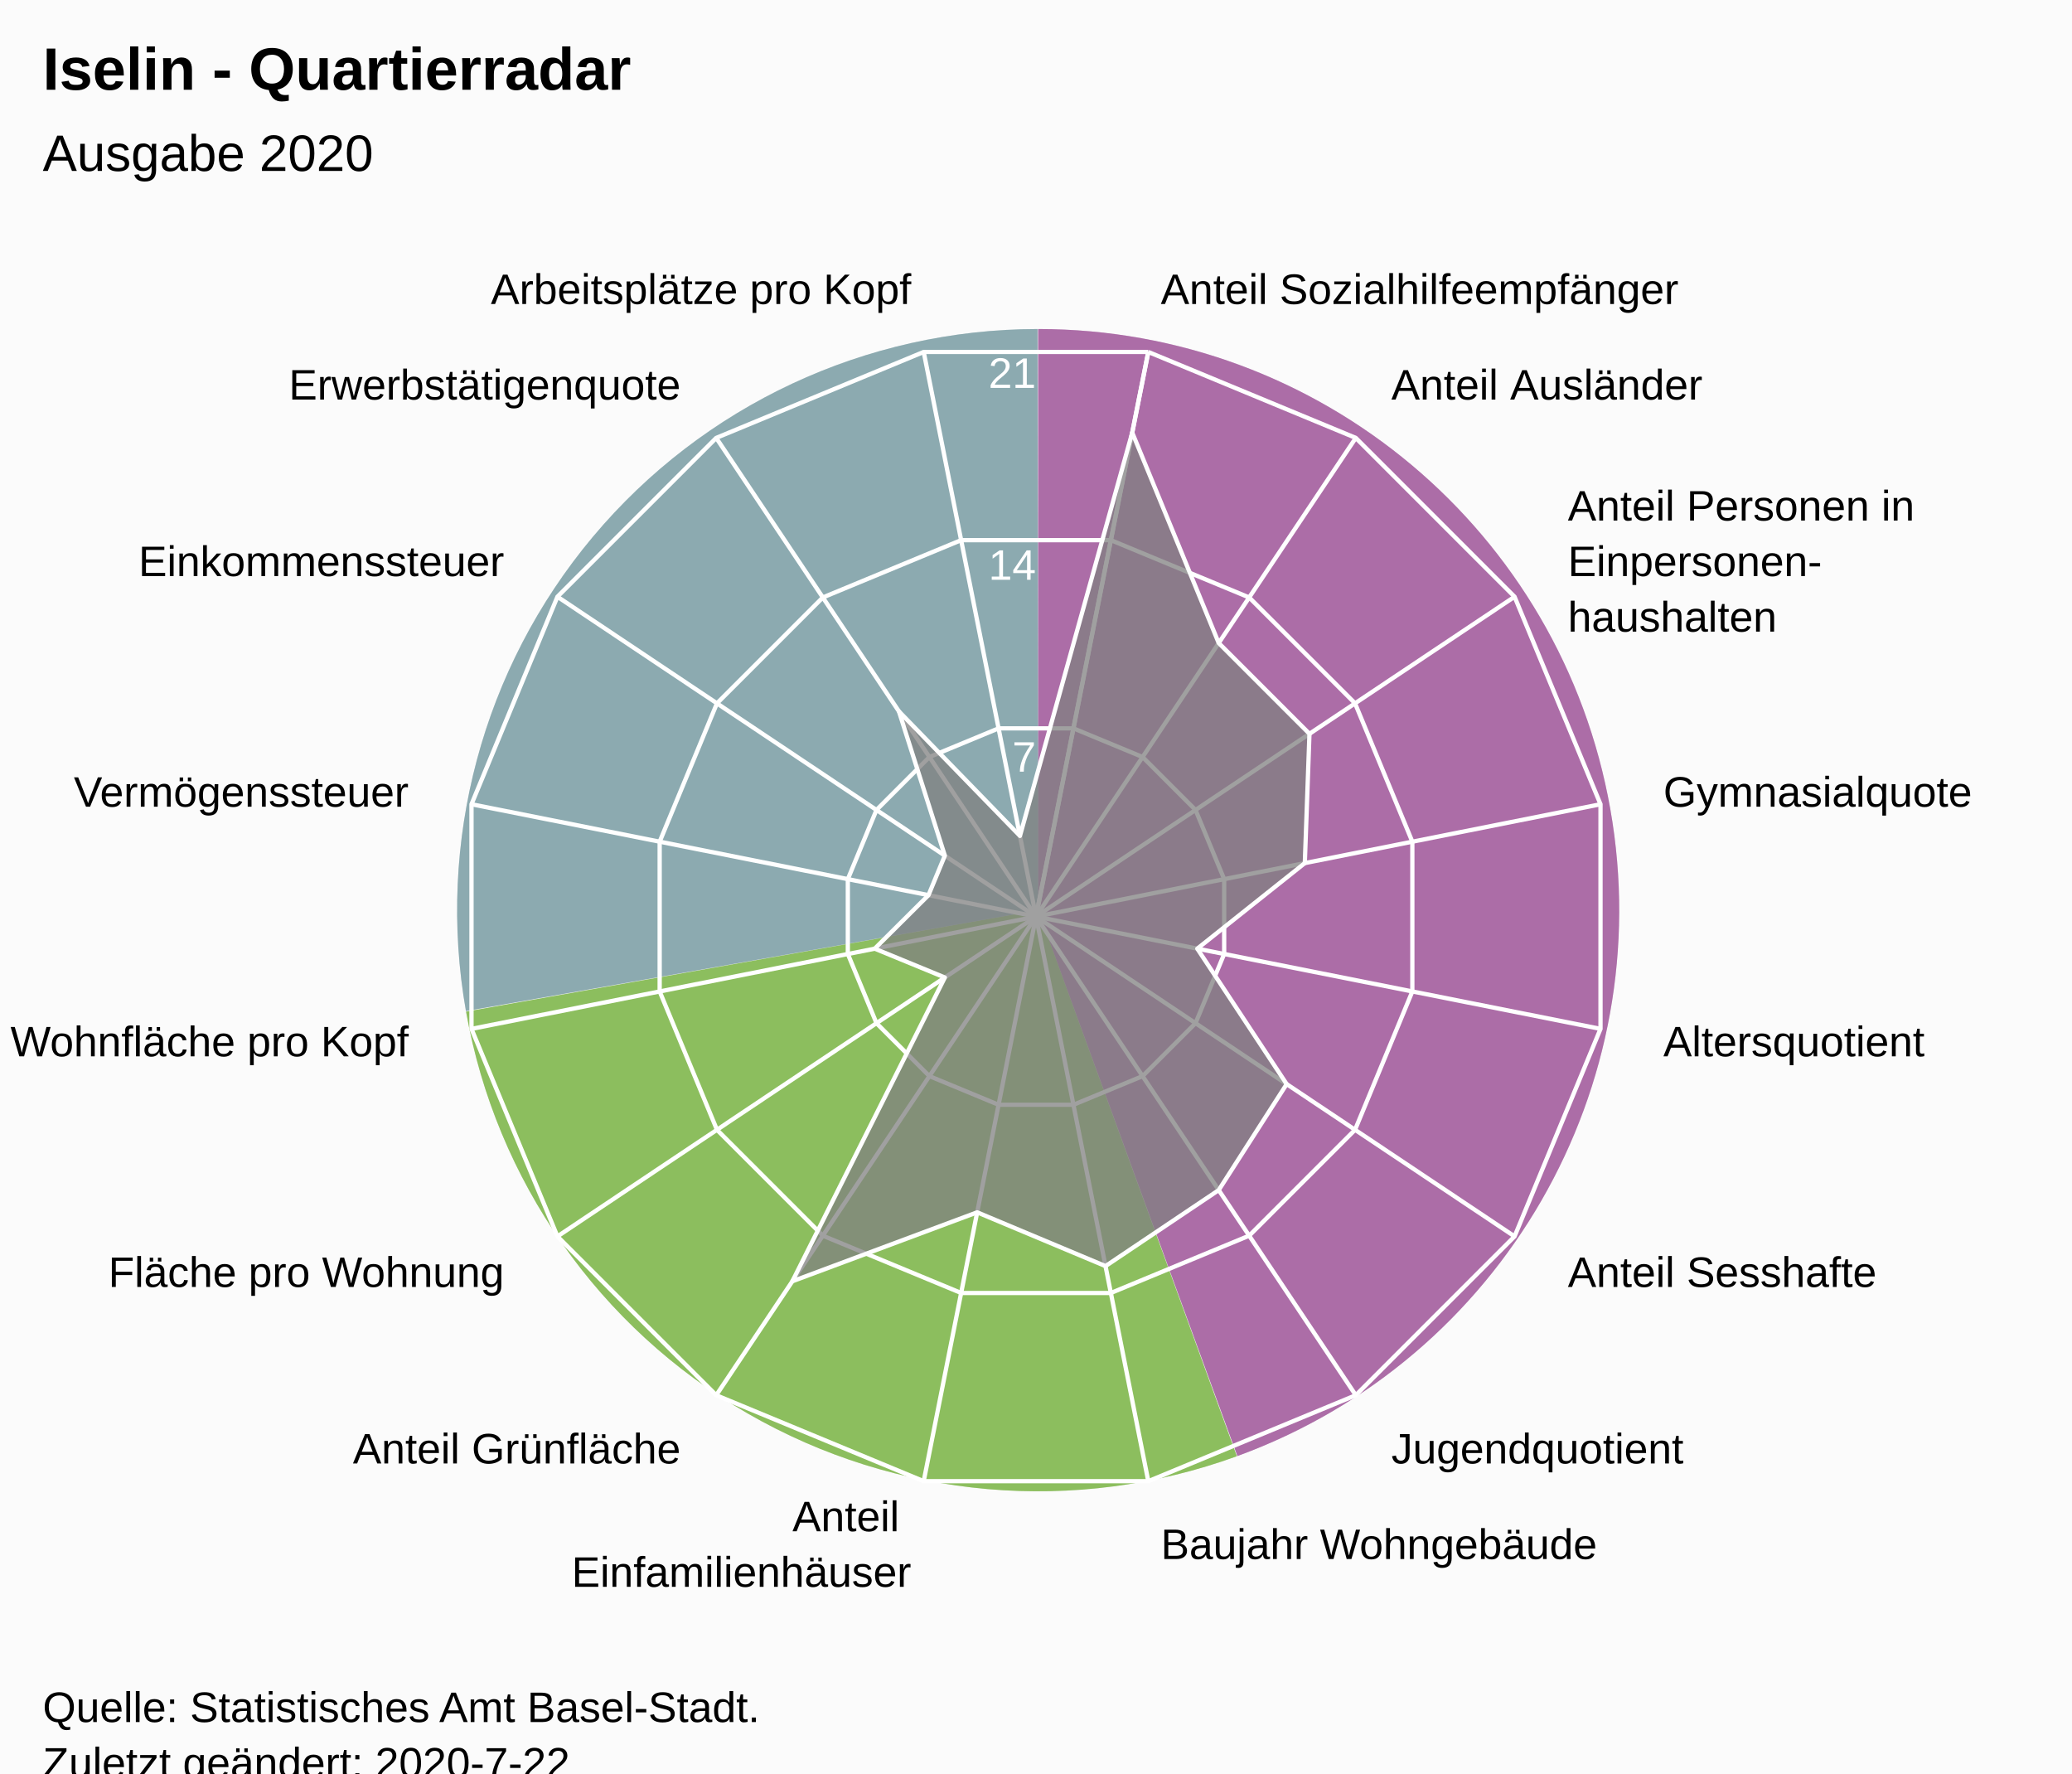
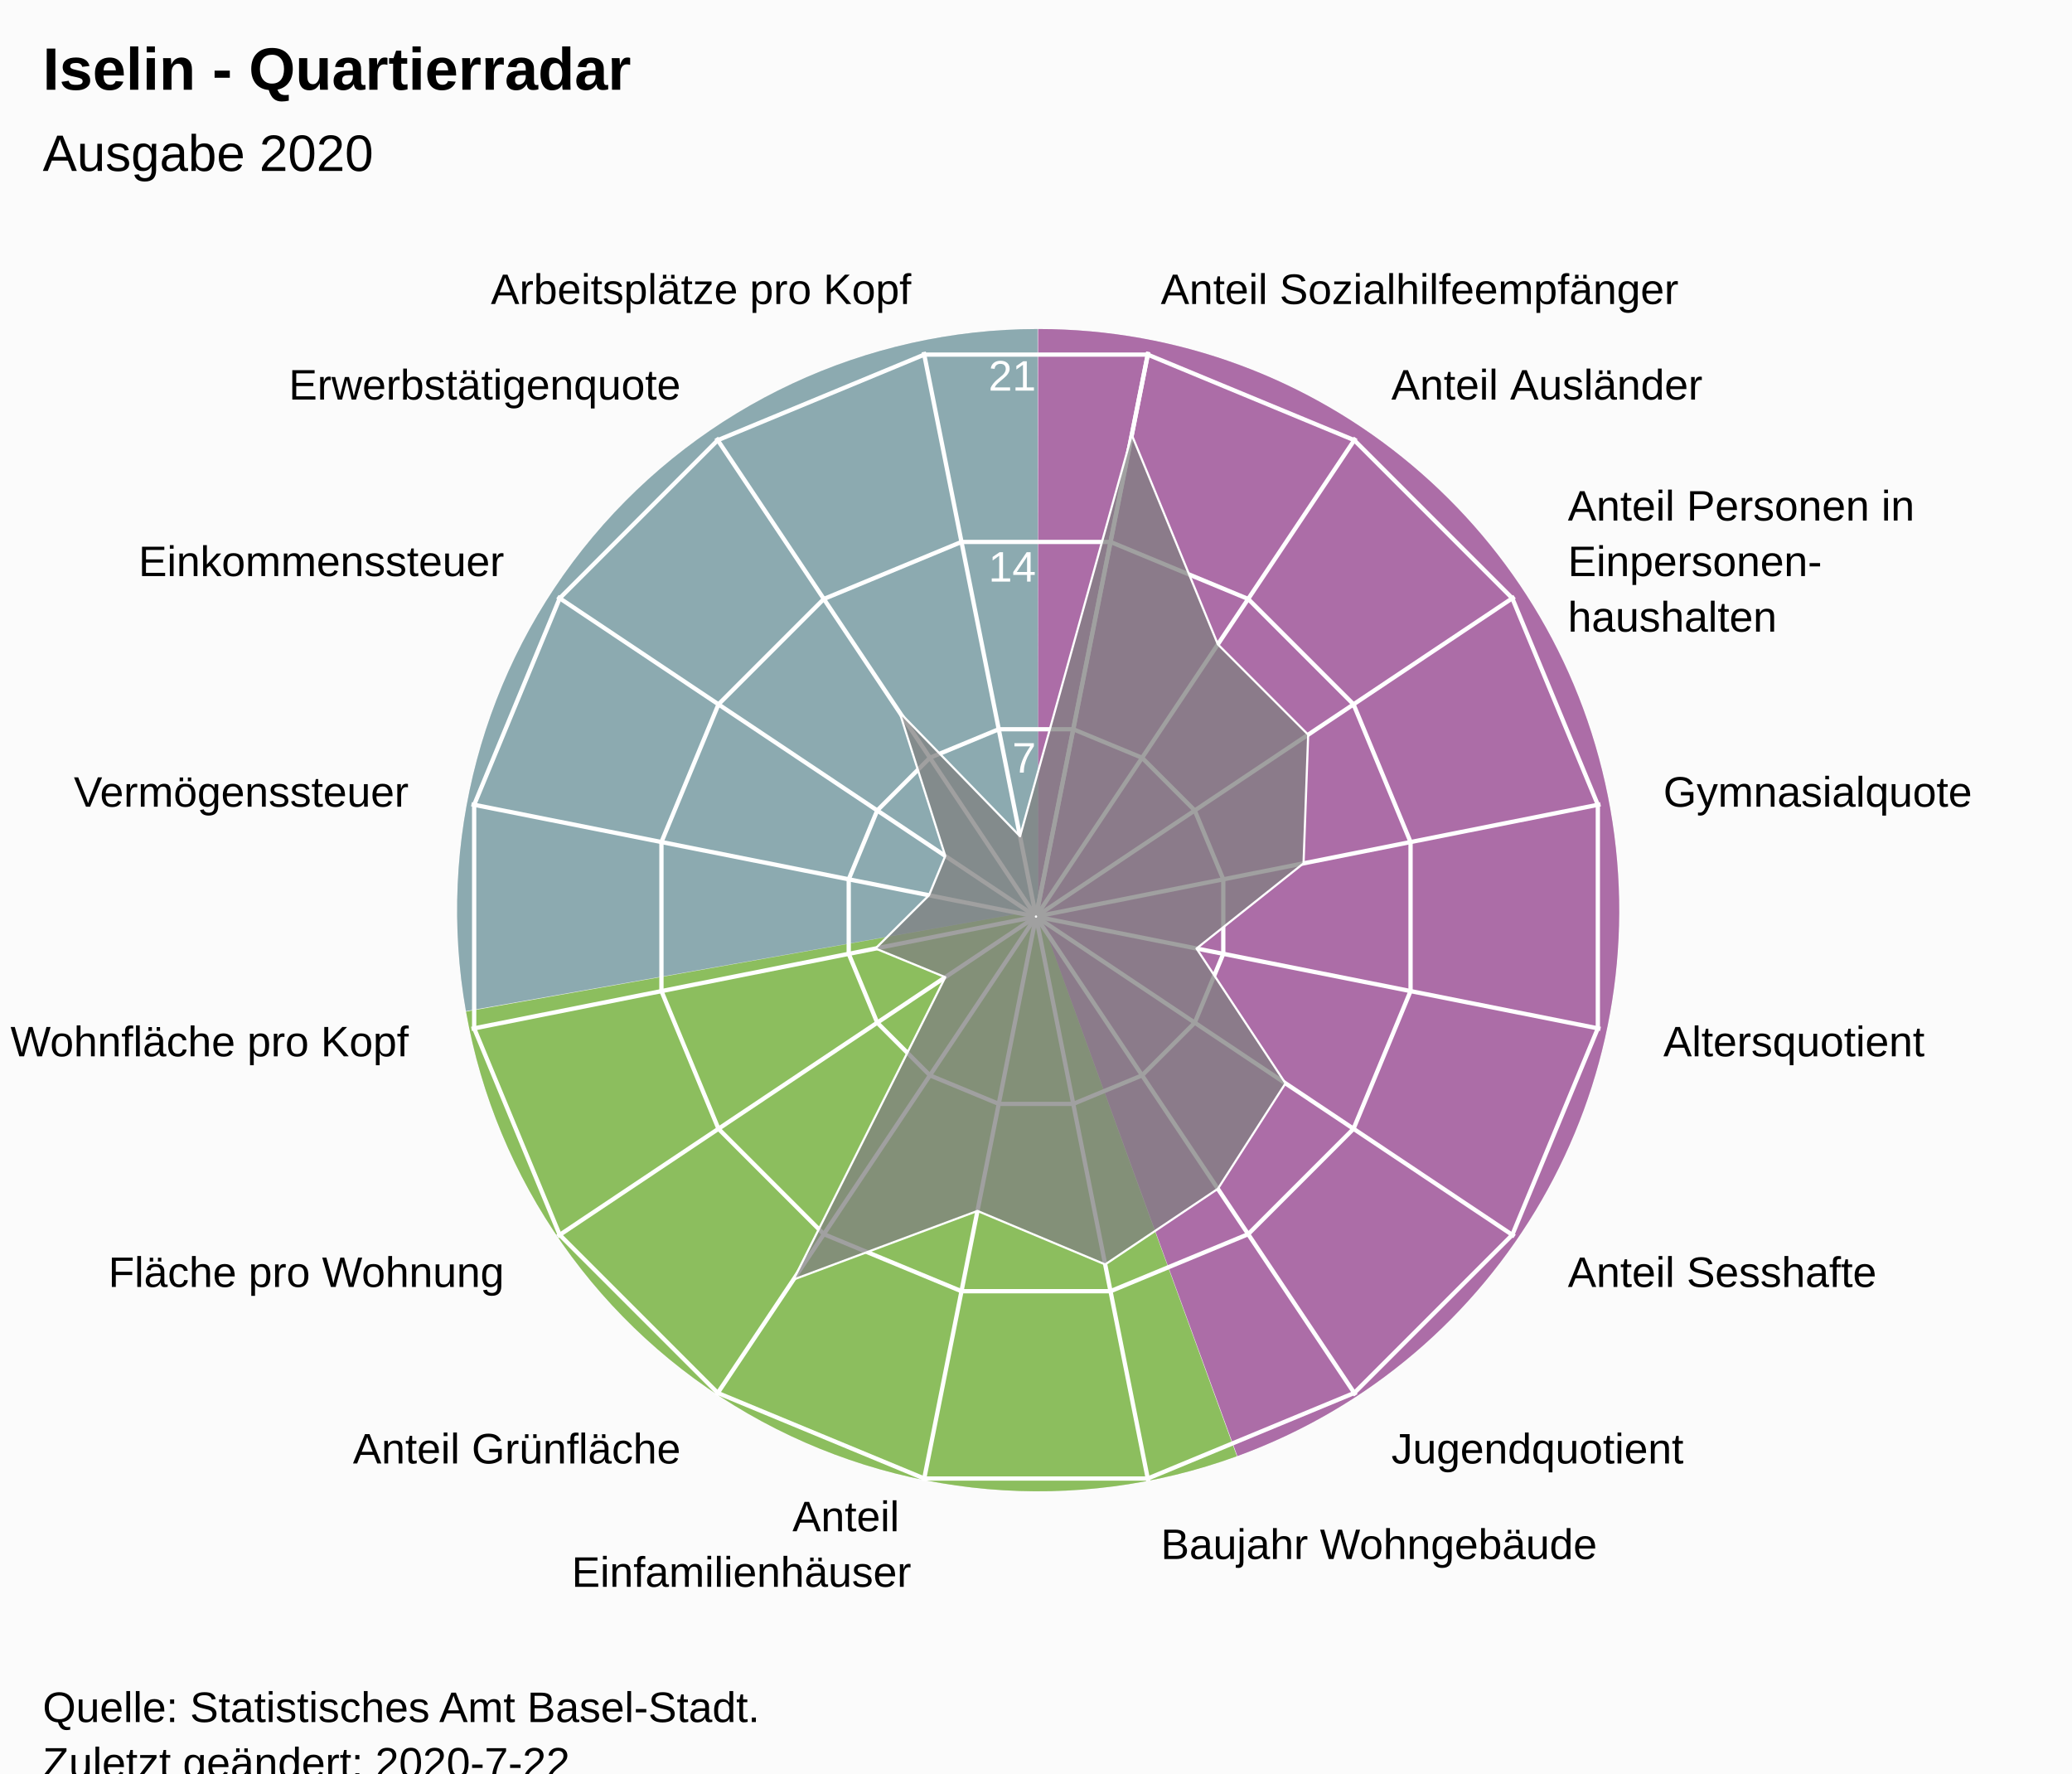
<svg xmlns="http://www.w3.org/2000/svg" version="1.1" class="highcharts-root" style="font-family:Arial;font-size:12px;" viewBox="0 0 485 415">
  <defs>
-     <clipPath id="highcharts-er0t7nm-7">
+     <clipPath id="highcharts-qcx8cjx-24-">
      <rect x="0" y="0" width="465" height="317" fill="none" />
    </clipPath>
-     <clipPath id="highcharts-er0t7nm-9">
+     <clipPath id="highcharts-qcx8cjx-42">
      <circle cx="232.5" cy="158.5" r="134.725" />
+     </clipPath>
+     <clipPath id="highcharts-qcx8cjx-43-">
+       <rect x="10" y="56" width="465" height="317" fill="none" />
    </clipPath>
  </defs>
  <rect fill="#fbfbfb" class="highcharts-background" x="0" y="0" width="485" height="428" rx="0" ry="0" />
  <rect fill="none" class="highcharts-plot-background" x="10" y="56" width="465" height="317" />
  <path fill="#923F8D" d="M 243 77 A 136 136 0 0 1 289.643 340.752 L 243 213 A 0 0 0 0 0 243 213 Z" fill-opacity="0.5" />
  <path fill="#68AB2B" d="M 289.515 340.798 A 136 136 0 0 1 109.09 236.75 L 243 213 A 0 0 0 0 0 243 213 Z" fill-opacity="0.5" />
  <path fill="#689199" d="M 109.066 236.616 A 136 136 0 0 1 242.864 77 L 243 213 A 0 0 0 0 0 243 213 Z" fill-opacity="0.5" />
  <path fill="#923F8D" d="M 243 77 A 136 136 0 0 1 289.643 340.752 L 243 213 A 0 0 0 0 0 243 213 Z" fill-opacity="0.5" />
  <path fill="#68AB2B" d="M 289.515 340.798 A 136 136 0 0 1 109.09 236.75 L 243 213 A 0 0 0 0 0 243 213 Z" fill-opacity="0.5" />
  <path fill="#689199" d="M 109.066 236.616 A 136 136 0 0 1 242.864 77 L 243 213 A 0 0 0 0 0 243 213 Z" fill-opacity="0.5" />
  <g class="highcharts-pane-group" data-z-index="0" />
-   <g class="highcharts-grid highcharts-xaxis-grid " data-z-index="1">
+   <g class="highcharts-grid highcharts-xaxis-grid" data-z-index="1">
    <path fill="none" stroke="white" stroke-width="1" data-z-index="1" class="highcharts-grid-line" d="M 242.5 214.5 L 268.784 82.364" opacity="1" />
    <path fill="none" stroke="white" stroke-width="1" data-z-index="1" class="highcharts-grid-line" d="M 242.5 214.5 L 317.349 102.48" opacity="1" />
    <path fill="none" stroke="white" stroke-width="1" data-z-index="1" class="highcharts-grid-line" d="M 242.5 214.5 L 354.52 139.651" opacity="1" />
    <path fill="none" stroke="white" stroke-width="1" data-z-index="1" class="highcharts-grid-line" d="M 242.5 214.5 L 374.636 188.216" opacity="1" />
    <path fill="none" stroke="white" stroke-width="1" data-z-index="1" class="highcharts-grid-line" d="M 242.5 214.5 L 374.636 240.784" opacity="1" />
    <path fill="none" stroke="white" stroke-width="1" data-z-index="1" class="highcharts-grid-line" d="M 242.5 214.5 L 354.52 289.349" opacity="1" />
    <path fill="none" stroke="white" stroke-width="1" data-z-index="1" class="highcharts-grid-line" d="M 242.5 214.5 L 317.349 326.52" opacity="1" />
    <path fill="none" stroke="white" stroke-width="1" data-z-index="1" class="highcharts-grid-line" d="M 242.5 214.5 L 268.784 346.636" opacity="1" />
    <path fill="none" stroke="white" stroke-width="1" data-z-index="1" class="highcharts-grid-line" d="M 242.5 214.5 L 216.216 346.636" opacity="1" />
    <path fill="none" stroke="white" stroke-width="1" data-z-index="1" class="highcharts-grid-line" d="M 242.5 214.5 L 167.651 326.52" opacity="1" />
    <path fill="none" stroke="white" stroke-width="1" data-z-index="1" class="highcharts-grid-line" d="M 242.5 214.5 L 130.48 289.349" opacity="1" />
    <path fill="none" stroke="white" stroke-width="1" data-z-index="1" class="highcharts-grid-line" d="M 242.5 214.5 L 110.364 240.784" opacity="1" />
    <path fill="none" stroke="white" stroke-width="1" data-z-index="1" class="highcharts-grid-line" d="M 242.5 214.5 L 110.364 188.216" opacity="1" />
    <path fill="none" stroke="white" stroke-width="1" data-z-index="1" class="highcharts-grid-line" d="M 242.5 214.5 L 130.48 139.651" opacity="1" />
    <path fill="none" stroke="white" stroke-width="1" data-z-index="1" class="highcharts-grid-line" d="M 242.5 214.5 L 167.651 102.48" opacity="1" />
    <path fill="none" stroke="white" stroke-width="1" data-z-index="1" class="highcharts-grid-line" d="M 242.5 214.5 L 216.216 82.364" opacity="1" />
    <path fill="none" stroke="white" stroke-width="1" data-z-index="1" class="highcharts-grid-line" d="M 242.5 214.5 L 268.784 82.364" opacity="1" />
  </g>
-   <g class="highcharts-grid highcharts-yaxis-grid " data-z-index="1">
+   <g class="highcharts-grid highcharts-yaxis-grid" data-z-index="1">
    <path fill="none" stroke="white" stroke-width="1" data-z-index="1" class="highcharts-grid-line" d="M 242.5 214.5 L 242.5 214.5 L 242.5 214.5 L 242.5 214.5 L 242.5 214.5 L 242.5 214.5 L 242.5 214.5 L 242.5 214.5 L 242.5 214.5 L 242.5 214.5 L 242.5 214.5 L 242.5 214.5 L 242.5 214.5 L 242.5 214.5 L 242.5 214.5 L 242.5 214.5 L 242.5 214.5 L 242.5 214.5" opacity="1" />
-     <path fill="none" stroke="white" stroke-width="1" data-z-index="1" class="highcharts-grid-line" d="M 251.261 170.455 L 251.261 170.455 L 233.739 170.455 L 217.55 177.16 L 205.16 189.55 L 198.455 205.739 L 198.455 223.261 L 205.16 239.45 L 217.55 251.84 L 233.739 258.545 L 251.261 258.545 L 267.45 251.84 L 279.84 239.45 L 286.545 223.261 L 286.545 205.739 L 279.84 189.55 L 267.45 177.16 L 251.261 170.455" opacity="1" />
-     <path fill="none" stroke="white" stroke-width="1" data-z-index="1" class="highcharts-grid-line" d="M 260.022 126.409 L 260.022 126.409 L 224.978 126.409 L 192.601 139.82 L 167.82 164.601 L 154.409 196.978 L 154.409 232.022 L 167.82 264.399 L 192.601 289.18 L 224.978 302.591 L 260.022 302.591 L 292.399 289.18 L 317.18 264.399 L 330.591 232.022 L 330.591 196.978 L 317.18 164.601 L 292.399 139.82 L 260.022 126.409" opacity="1" />
-     <path fill="none" stroke="white" stroke-width="1" data-z-index="1" class="highcharts-grid-line" d="M 268.784 82.364 L 268.784 82.364 L 216.216 82.364 L 167.651 102.48 L 130.48 139.651 L 110.364 188.216 L 110.364 240.784 L 130.48 289.349 L 167.651 326.52 L 216.216 346.636 L 268.784 346.636 L 317.349 326.52 L 354.52 289.349 L 374.636 240.784 L 374.636 188.216 L 354.52 139.651 L 317.349 102.48 L 268.784 82.364" opacity="1" />
+     <path fill="none" stroke="white" stroke-width="1" data-z-index="1" class="highcharts-grid-line" d="M 251.22 170.663 L 267.331 177.337 L 279.663 189.669 L 286.337 205.78 L 286.337 223.22 L 279.663 239.331 L 267.331 251.663 L 251.22 258.337 L 233.78 258.337 L 217.669 251.663 L 205.337 239.331 L 198.663 223.22 L 198.663 205.78 L 205.337 189.669 L 217.669 177.337 L 233.78 170.663 L 251.22 170.663 L 251.22 170.663" opacity="1" />
+     <path fill="none" stroke="white" stroke-width="1" data-z-index="1" class="highcharts-grid-line" d="M 259.939 126.827 L 292.163 140.174 L 316.826 164.837 L 330.173 197.061 L 330.173 231.939 L 316.826 264.163 L 292.163 288.826 L 259.939 302.173 L 225.061 302.173 L 192.837 288.826 L 168.174 264.163 L 154.827 231.939 L 154.827 197.061 L 168.174 164.837 L 192.837 140.174 L 225.061 126.827 L 259.939 126.827 L 259.939 126.827" opacity="1" />
+     <path fill="none" stroke="white" stroke-width="1" data-z-index="1" class="highcharts-grid-line" d="M 268.659 82.99 L 316.994 103.011 L 353.989 140.006 L 374.01 188.341 L 374.01 240.659 L 353.989 288.994 L 316.994 325.989 L 268.659 346.01 L 216.341 346.01 L 168.006 325.989 L 131.011 288.994 L 110.99 240.659 L 110.99 188.341 L 131.011 140.006 L 168.006 103.011 L 216.341 82.99 L 268.659 82.99 L 268.659 82.99" opacity="1" />
  </g>
  <rect fill="none" class="highcharts-plot-border" data-z-index="1" x="10" y="56" width="465" height="317" />
-   <g class="highcharts-axis highcharts-xaxis " data-z-index="2">
-     <path fill="none" class="highcharts-axis-line" data-z-index="7" d="M 242.5 79.775 A 134.725 134.725 0 1 1 242.365 79.775 M 242.5 214.5 A 0 0 0 1 0 242.5 214.5 " />
+   <g class="highcharts-axis highcharts-xaxis" data-z-index="2">
+     <path fill="none" class="highcharts-axis-line" data-z-index="7" d="M 242.5 79.775 A 134.725 134.725 0 1 1 242.365 79.775 M 242.5 214.5 A 0 0 0 1 0 242.5 214.5" />
  </g>
-   <g class="highcharts-axis highcharts-yaxis " data-z-index="2">
+   <g class="highcharts-axis highcharts-yaxis" data-z-index="2">
    <path fill="none" class="highcharts-axis-line" data-z-index="7" d="M 242.5 214.5 L 242.5 79.775" />
  </g>
  <g class="highcharts-series-group" data-z-index="3">
-     <g data-z-index="0.1" class="highcharts-series highcharts-series-0 highcharts-area-series " transform="translate(10,56) scale(1 1)" clip-path="url(#highcharts-er0t7nm-9)">
-       <path fill="rgb(128,128,128)" fill-opacity="0.75" d="M 255.029 45.24 L 275.271 94.489 L 296.511 115.729 L 295.422 145.984 L 270.253 166.01 L 291.177 197.707 L 275.271 222.511 L 248.771 240.299 L 218.732 227.714 L 175.472 243.848 L 211.163 172.757 L 194.747 166.01 L 207.331 153.494 L 211.163 144.243 L 200.422 110.492 L 228.745 139.623 L 255.029 45.24 L 232.5 158.5 L 232.5 158.5 L 232.5 158.5 L 232.5 158.5 L 232.5 158.5 L 232.5 158.5 L 232.5 158.5 L 232.5 158.5 L 232.5 158.5 L 232.5 158.5 L 232.5 158.5 L 232.5 158.5 L 232.5 158.5 L 232.5 158.5 L 232.5 158.5 L 232.5 158.5 L 232.5 158.5" class="highcharts-area" data-z-index="0" />
-       <path fill="none" d="M 255.029 45.24 L 275.271 94.489 L 296.511 115.729 L 295.422 145.984 L 270.253 166.01 L 291.177 197.707 L 275.271 222.511 L 248.771 240.299 L 218.732 227.714 L 175.472 243.848 L 211.163 172.757 L 194.747 166.01 L 207.331 153.494 L 211.163 144.243 L 200.422 110.492 L 228.745 139.623 L 255.029 45.24" class="highcharts-graph" data-z-index="1" stroke="white" stroke-width="1" stroke-linejoin="round" stroke-linecap="round" />
+     <g class="highcharts-series highcharts-series-0 highcharts-area-series" data-z-index="0.1" opacity="1" transform="translate(10,56) scale(1 1)" clip-path="url(#highcharts-qcx8cjx-42)">
+       <path fill="rgb(128,128,128)" fill-opacity="0.75" d="M 254.922 45.777 L 275.068 94.792 L 296.208 115.932 L 295.124 146.043 L 270.074 165.974 L 290.899 197.521 L 275.068 222.208 L 248.694 239.911 L 218.798 227.386 L 175.742 243.444 L 211.264 172.689 L 194.926 165.974 L 207.45 153.517 L 211.264 144.311 L 200.574 110.719 L 228.763 139.713 L 254.922 45.777 L 232.446 158.77 L 232.554 158.77 L 232.653 158.729 L 232.729 158.653 L 232.77 158.554 L 232.77 158.446 L 232.729 158.347 L 232.653 158.271 L 232.554 158.23 L 232.446 158.23 L 232.347 158.271 L 232.271 158.347 L 232.23 158.446 L 232.23 158.554 L 232.271 158.653 L 232.347 158.729 L 232.446 158.77" class="highcharts-area" data-z-index="0" />
+       <path fill="none" d="M 254.922 45.777 L 275.068 94.792 L 296.208 115.932 L 295.124 146.043 L 270.074 165.974 L 290.899 197.521 L 275.068 222.208 L 248.694 239.911 L 218.798 227.386 L 175.742 243.444 L 211.264 172.689 L 194.926 165.974 L 207.45 153.517 L 211.264 144.311 L 200.574 110.719 L 228.763 139.713 L 254.922 45.777" class="highcharts-graph" data-z-index="1" stroke="white" stroke-width="0.5" stroke-linejoin="round" stroke-linecap="round" />
    </g>
-     <g data-z-index="0.1" class="highcharts-markers highcharts-series-0 highcharts-area-series " transform="translate(10,56) scale(1 1)" clip-path="none" />
+     <g class="highcharts-markers highcharts-series-0 highcharts-area-series" data-z-index="0.1" opacity="1" transform="translate(10,56) scale(1 1)" clip-path="none" />
  </g>
  <text x="10" text-anchor="start" class="highcharts-title" data-z-index="4" style="color:#000000;font-size:14px;font-weight:bold;font-family:Arial;fill:#000000;" y="21">
    <tspan>Iselin - Quartierradar</tspan>
  </text>
  <text x="10" text-anchor="start" class="highcharts-subtitle" data-z-index="4" style="color:#000000;font-size:12px;font-weight:normal;font-family:Arial;fill:#000000;" y="40">
    <tspan>Ausgabe 2020</tspan>
  </text>
-   <g class="highcharts-axis-labels highcharts-xaxis-labels " data-z-index="7">
+   <text x="10" text-anchor="start" class="highcharts-caption" data-z-index="4" style="color:#666666;fill:#666666;" y="385" />
+   <g class="highcharts-axis-labels highcharts-xaxis-labels" data-z-index="7">
    <text x="271.71" style="color:#000000;cursor:default;font-size:10px;fill:#000000;" transform="translate(0,0)" text-anchor="start" y="71.152" opacity="1">
      <tspan>Anteil Sozialhilfeempfänger</tspan>
    </text>
    <text x="325.683" style="color:#000000;cursor:default;font-size:10px;fill:#000000;" transform="translate(0,0)" text-anchor="start" y="93.508" opacity="1">
      <tspan>Anteil Ausländer</tspan>
    </text>
    <text x="366.992" style="color:#000000;cursor:default;font-size:10px;fill:#000000;" transform="translate(0,0)" text-anchor="start" y="121.817" opacity="1">
      <tspan>Anteil Personen in</tspan>
      <tspan dy="13" x="366.992">Einpersonen-</tspan>
      <tspan dy="13" x="366.992">haushalten</tspan>
    </text>
    <text x="389.348" style="color:#000000;cursor:default;font-size:10px;fill:#000000;" transform="translate(0,0)" text-anchor="start" y="188.79" opacity="1">
      <tspan>Gymnasialquote</tspan>
    </text>
    <text x="389.348" style="color:#000000;cursor:default;font-size:10px;fill:#000000;" transform="translate(0,0)" text-anchor="start" y="247.21" opacity="1">
      <tspan>Altersquotient</tspan>
    </text>
    <text x="366.992" style="color:#000000;cursor:default;font-size:10px;fill:#000000;" transform="translate(0,0)" text-anchor="start" y="301.183" opacity="1">
      <tspan>Anteil Sesshafte</tspan>
    </text>
    <text x="325.683" style="color:#000000;cursor:default;font-size:10px;fill:#000000;" transform="translate(0,0)" text-anchor="start" y="342.492" opacity="1">
      <tspan>Jugendquotient</tspan>
    </text>
    <text x="271.71" style="color:#000000;cursor:default;font-size:10px;fill:#000000;" transform="translate(0,0)" text-anchor="start" y="364.848" opacity="1">
      <tspan>Baujahr Wohngebäude</tspan>
    </text>
    <text x="213.29" style="color:#000000;cursor:default;font-size:10px;fill:#000000;" transform="translate(0,0)" text-anchor="end" y="358.348" opacity="1">
      <tspan>Anteil</tspan>
      <tspan dy="13" x="213.29">Einfamilienhäuser</tspan>
    </text>
    <text x="159.317" style="color:#000000;cursor:default;font-size:10px;fill:#000000;" transform="translate(0,0)" text-anchor="end" y="342.492" opacity="1">
      <tspan>Anteil Grünfläche</tspan>
    </text>
    <text x="118.008" style="color:#000000;cursor:default;font-size:10px;fill:#000000;" transform="translate(0,0)" text-anchor="end" y="301.183" opacity="1">
      <tspan>Fläche pro Wohnung</tspan>
    </text>
    <text x="95.652" style="color:#000000;cursor:default;font-size:10px;fill:#000000;" transform="translate(0,0)" text-anchor="end" y="247.21" opacity="1">
      <tspan>Wohnfläche pro Kopf</tspan>
    </text>
    <text x="95.652" style="color:#000000;cursor:default;font-size:10px;fill:#000000;" transform="translate(0,0)" text-anchor="end" y="188.79" opacity="1">
      <tspan>Vermögenssteuer</tspan>
    </text>
    <text x="118.008" style="color:#000000;cursor:default;font-size:10px;fill:#000000;" transform="translate(0,0)" text-anchor="end" y="134.817" opacity="1">
      <tspan>Einkommenssteuer</tspan>
    </text>
    <text x="159.317" style="color:#000000;cursor:default;font-size:10px;fill:#000000;" transform="translate(0,0)" text-anchor="end" y="93.508" opacity="1">
      <tspan>Erwerbstätigenquote</tspan>
    </text>
    <text x="213.29" style="color:#000000;cursor:default;font-size:10px;fill:#000000;" transform="translate(0,0)" text-anchor="end" y="71.152" opacity="1">
      <tspan>Arbeitsplätze pro Kopf</tspan>
    </text>
    <text x="0" style="color:#000000;cursor:default;font-size:10px;fill:#000000;" transform="translate(0,0)" text-anchor="middle" y="-9999">16</text>
  </g>
-   <g class="highcharts-axis-labels highcharts-yaxis-labels " data-z-index="7">
-     <text x="0" style="color:white;cursor:default;font-size:10px;fill:white;" text-anchor="end" transform="translate(0,0)" y="-9999">0</text>
-     <text x="242.5" style="color:white;cursor:default;font-size:10px;fill:white;" text-anchor="end" transform="translate(0,0)" y="180.592" opacity="1">7</text>
-     <text x="242.5" style="color:white;cursor:default;font-size:10px;fill:white;" text-anchor="end" transform="translate(0,0)" y="135.683" opacity="1">14</text>
-     <text x="242.5" style="color:white;cursor:default;font-size:10px;fill:white;" text-anchor="end" transform="translate(0,0)" y="90.775" opacity="1">21</text>
+   <g class="highcharts-axis-labels highcharts-yaxis-labels" data-z-index="7">
+     <text x="0" style="color:white;cursor:default;font-size:10px;fill:white;" text-anchor="end" transform="translate(0,0)" y="-9999" opacity="0">0</text>
+     <text x="242.5" style="color:white;cursor:default;font-size:10px;fill:white;" text-anchor="end" transform="translate(0,0)" y="180.805" opacity="1">7</text>
+     <text x="242.5" style="color:white;cursor:default;font-size:10px;fill:white;" text-anchor="end" transform="translate(0,0)" y="136.109" opacity="1">14</text>
+     <text x="242.5" style="color:white;cursor:default;font-size:10px;fill:white;" text-anchor="end" transform="translate(0,0)" y="91.414" opacity="1">21</text>
  </g>
  <text x="10" class="highcharts-credits" text-anchor="start" data-z-index="8" style="cursor:default;color:#000000;font-size:10px;fill:#000000;" y="403">
    <tspan>Quelle: Statistisches Amt Basel-Stadt.</tspan>
    <tspan x="10" dy="13">Zuletzt geändert: 2020-7-22</tspan>
  </text>
+   <g class="highcharts-control-points" data-z-index="99" clip-path="url(#highcharts-qcx8cjx-43-)" />
</svg>
